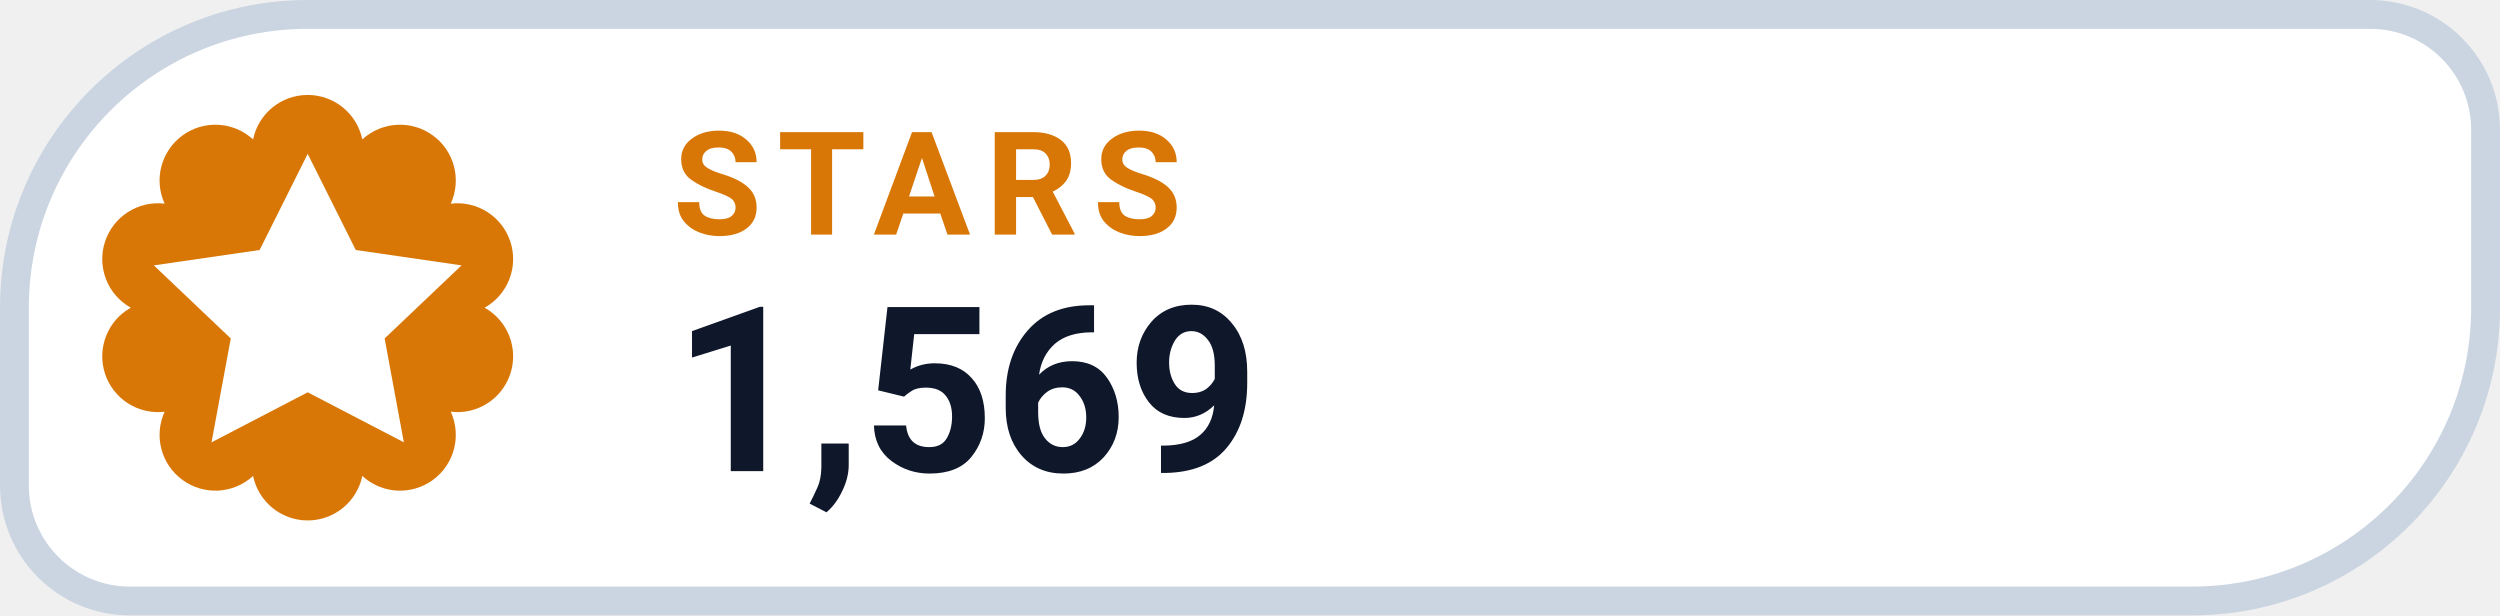
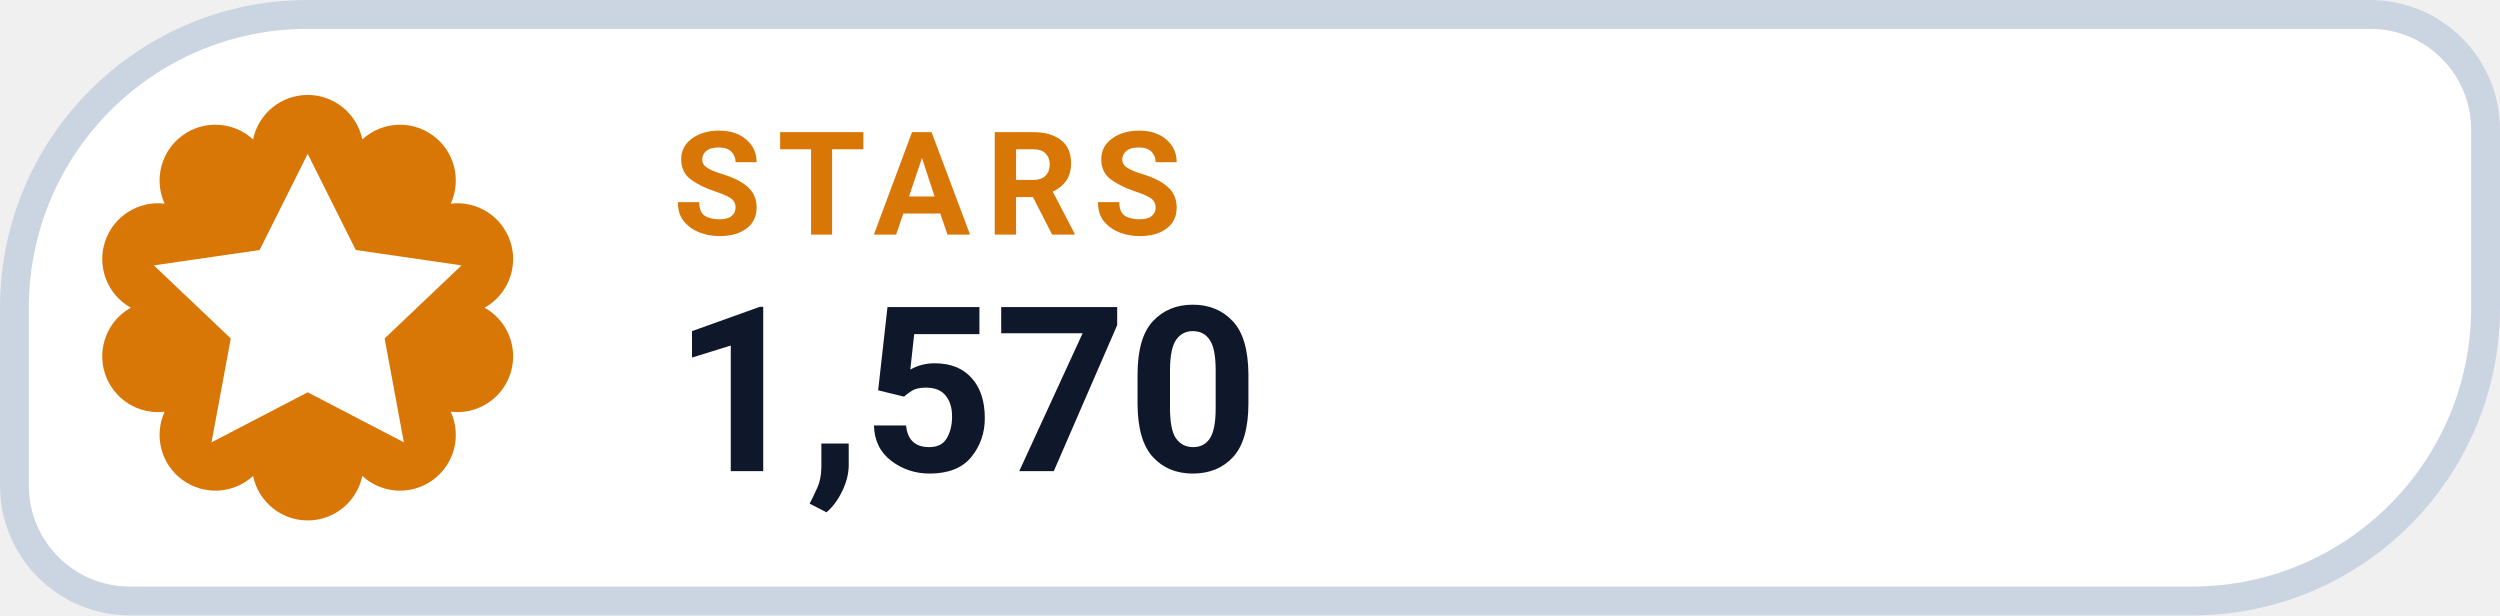
- <svg xmlns="http://www.w3.org/2000/svg" width="130" height="32" viewBox="0 0 130 32" role="img" aria-label="STARS 1,569">
+ <svg xmlns="http://www.w3.org/2000/svg" width="130" height="32" viewBox="0 0 130 32" role="img" aria-label="STARS 1,570">
  <path d="M 16.00 0.75 H 123.25 A 6.00 6.00 0 0 1 129.25 6.75 V 16.00 A 15.25 15.25 0 0 1 114.00 31.25 H 6.75 A 6.00 6.00 0 0 1 0.75 25.25 V 16.00 A 15.25 15.25 0 0 1 16.00 0.75 Z" fill="#FFFFFF" stroke="#CBD5E1" stroke-width="1.5" />
  <path d="M 13.16 7.25 A 2.90 2.90 0 0 1 18.84 7.25 A 2.90 2.90 0 0 1 23.44 10.59 A 2.90 2.90 0 0 1 25.20 16.00 A 2.90 2.90 0 0 1 23.44 21.41 A 2.90 2.90 0 0 1 18.84 24.75 A 2.90 2.90 0 0 1 13.16 24.75 A 2.90 2.90 0 0 1 8.56 21.41 A 2.90 2.90 0 0 1 6.80 16.00 A 2.90 2.90 0 0 1 8.56 10.59 A 2.90 2.90 0 0 1 13.16 7.25 Z" fill="#D97706" />
  <g transform="translate(16 16)" style="color:#FFFFFF;">
    <path d="M0 -8 l2.5 5 5.5 .8 -4 3.8 1 5.4 -5 -2.6 -5 2.6 1 -5.4 -4 -3.8 5.5 -.8 Z" fill="currentColor" />
  </g>
  <text x="35" y="12.2" fill="#D97706" font-family="-apple-system,BlinkMacSystemFont,'Segoe UI',Roboto,Helvetica,Arial,sans-serif" font-size="7.5" font-weight="700" letter-spacing=".8">STARS</text>
-   <text x="35" y="24.5" fill="#0F172A" font-family="-apple-system,BlinkMacSystemFont,'Segoe UI',Roboto,Helvetica,Arial,sans-serif" font-size="12" font-weight="750">1,569</text>
+   <text x="35" y="24.5" fill="#0F172A" font-family="-apple-system,BlinkMacSystemFont,'Segoe UI',Roboto,Helvetica,Arial,sans-serif" font-size="12" font-weight="750">1,570</text>
</svg>
